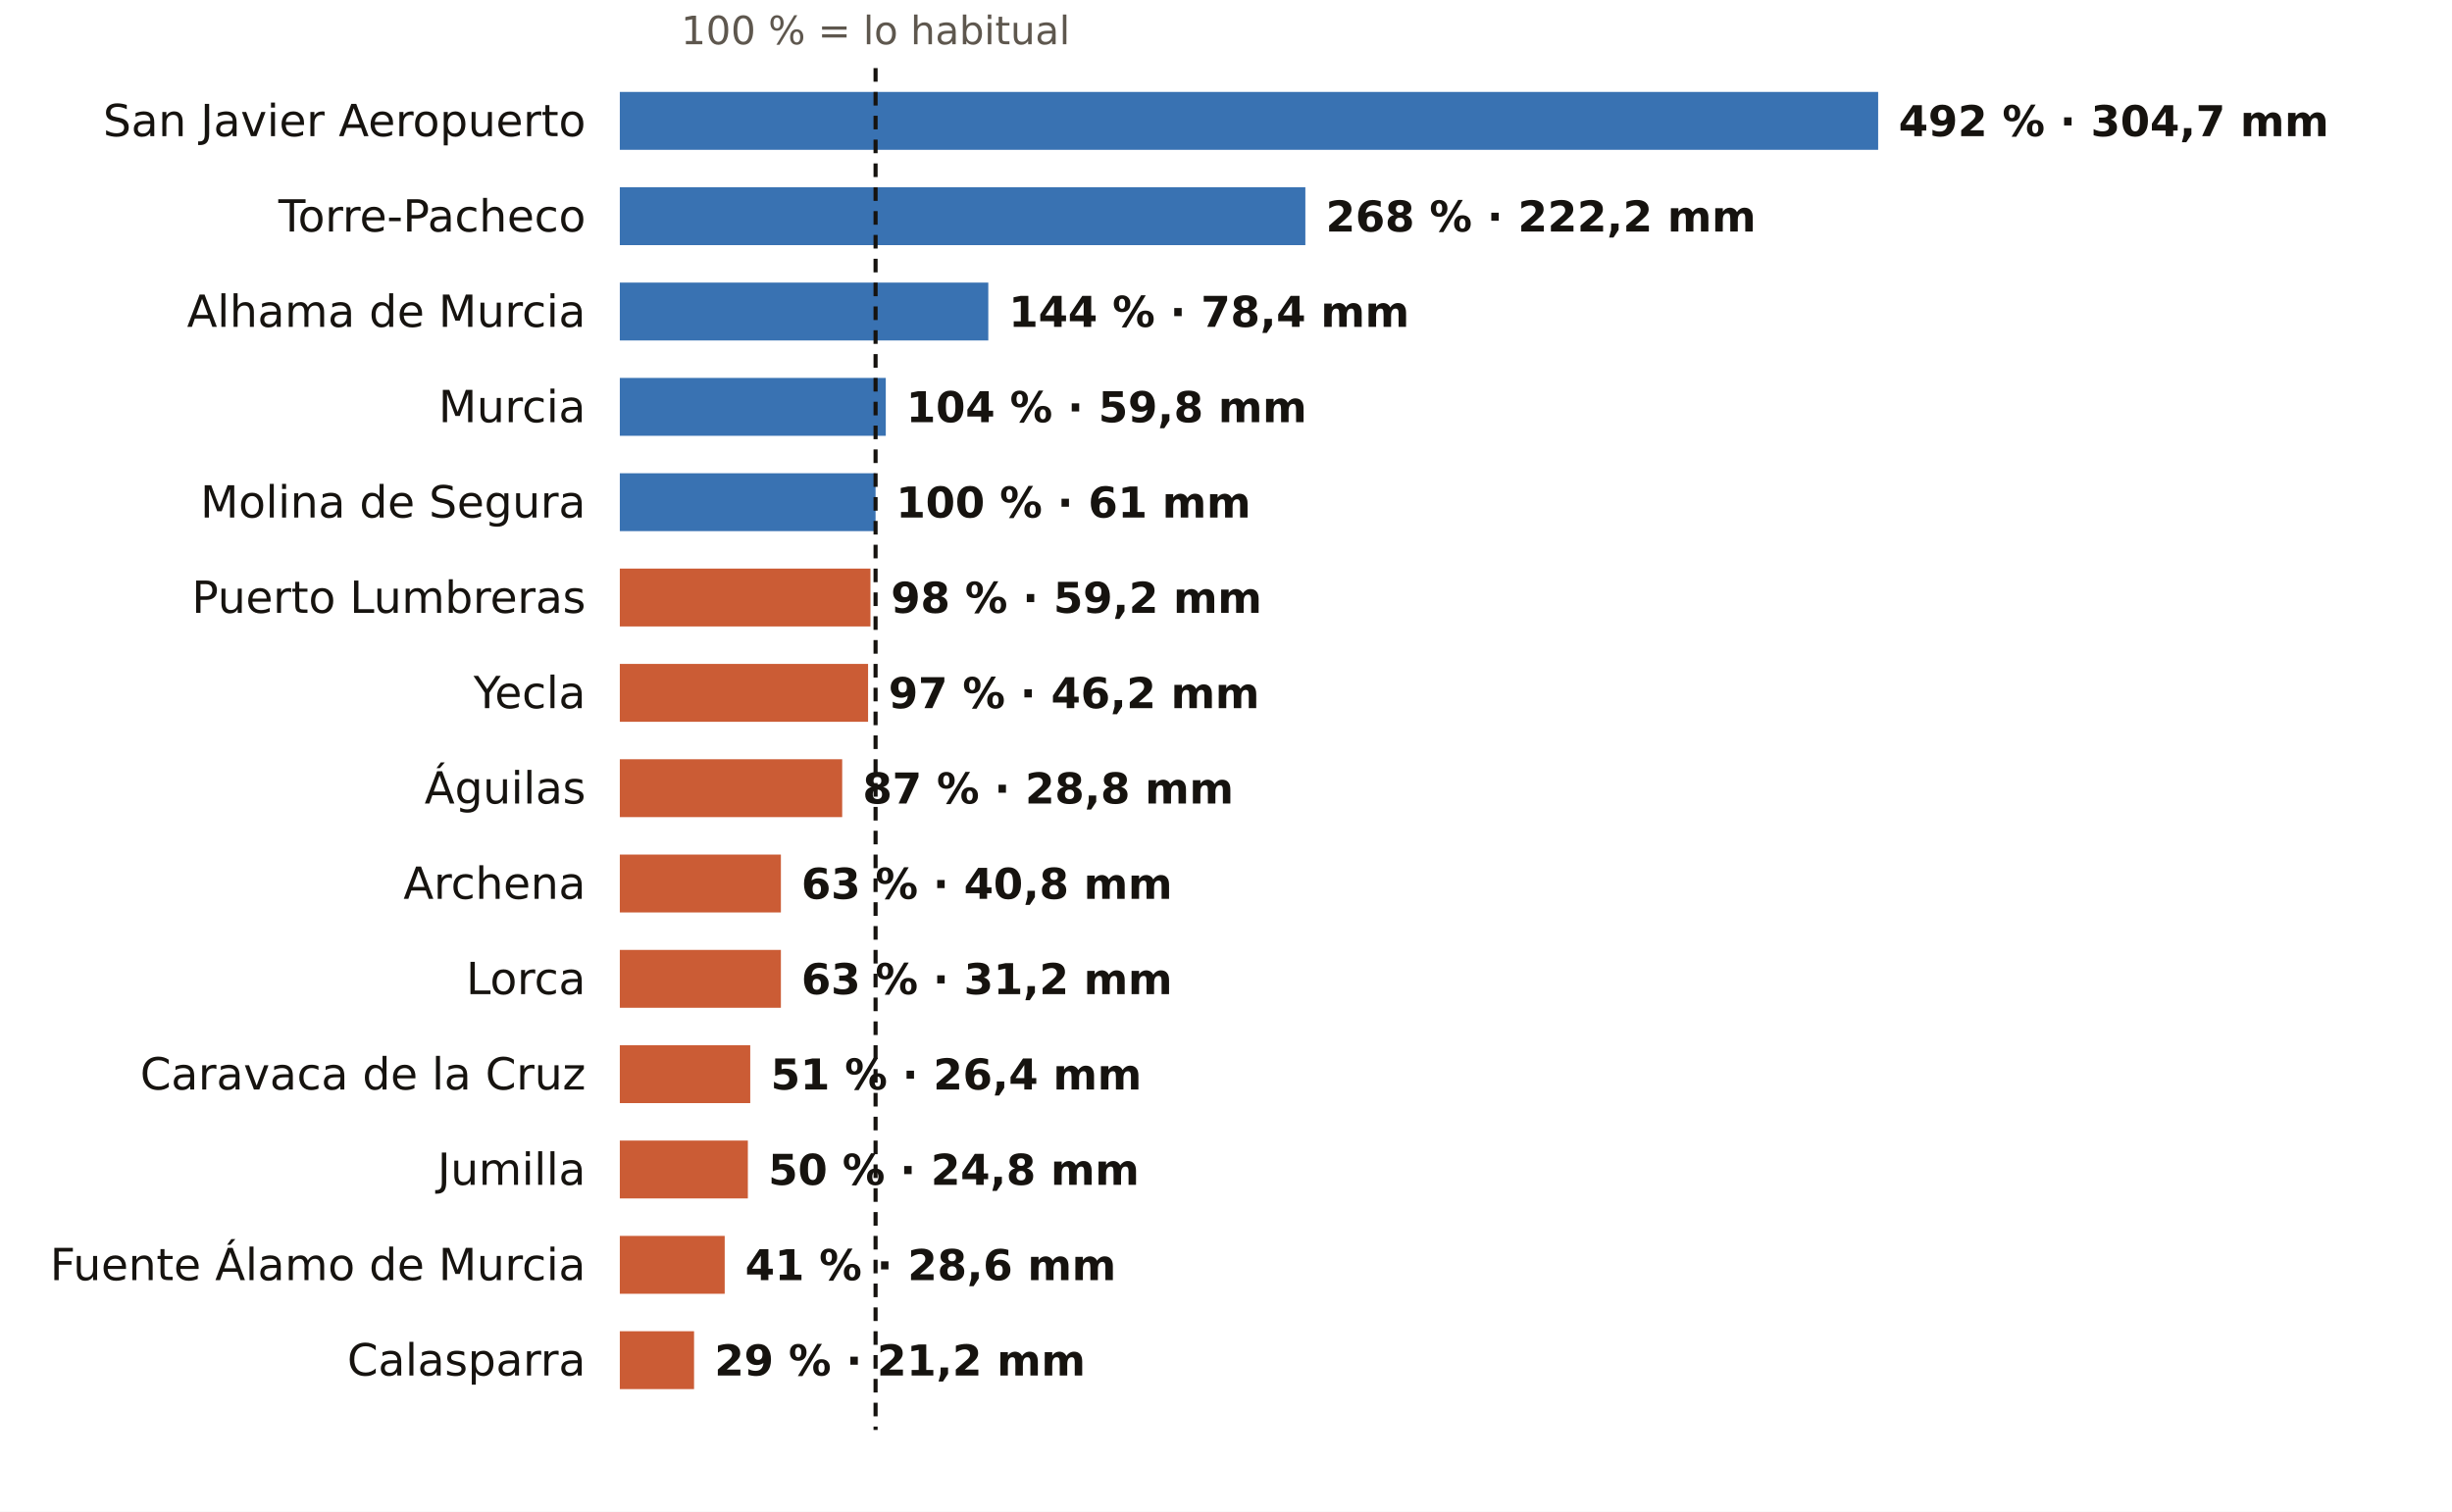
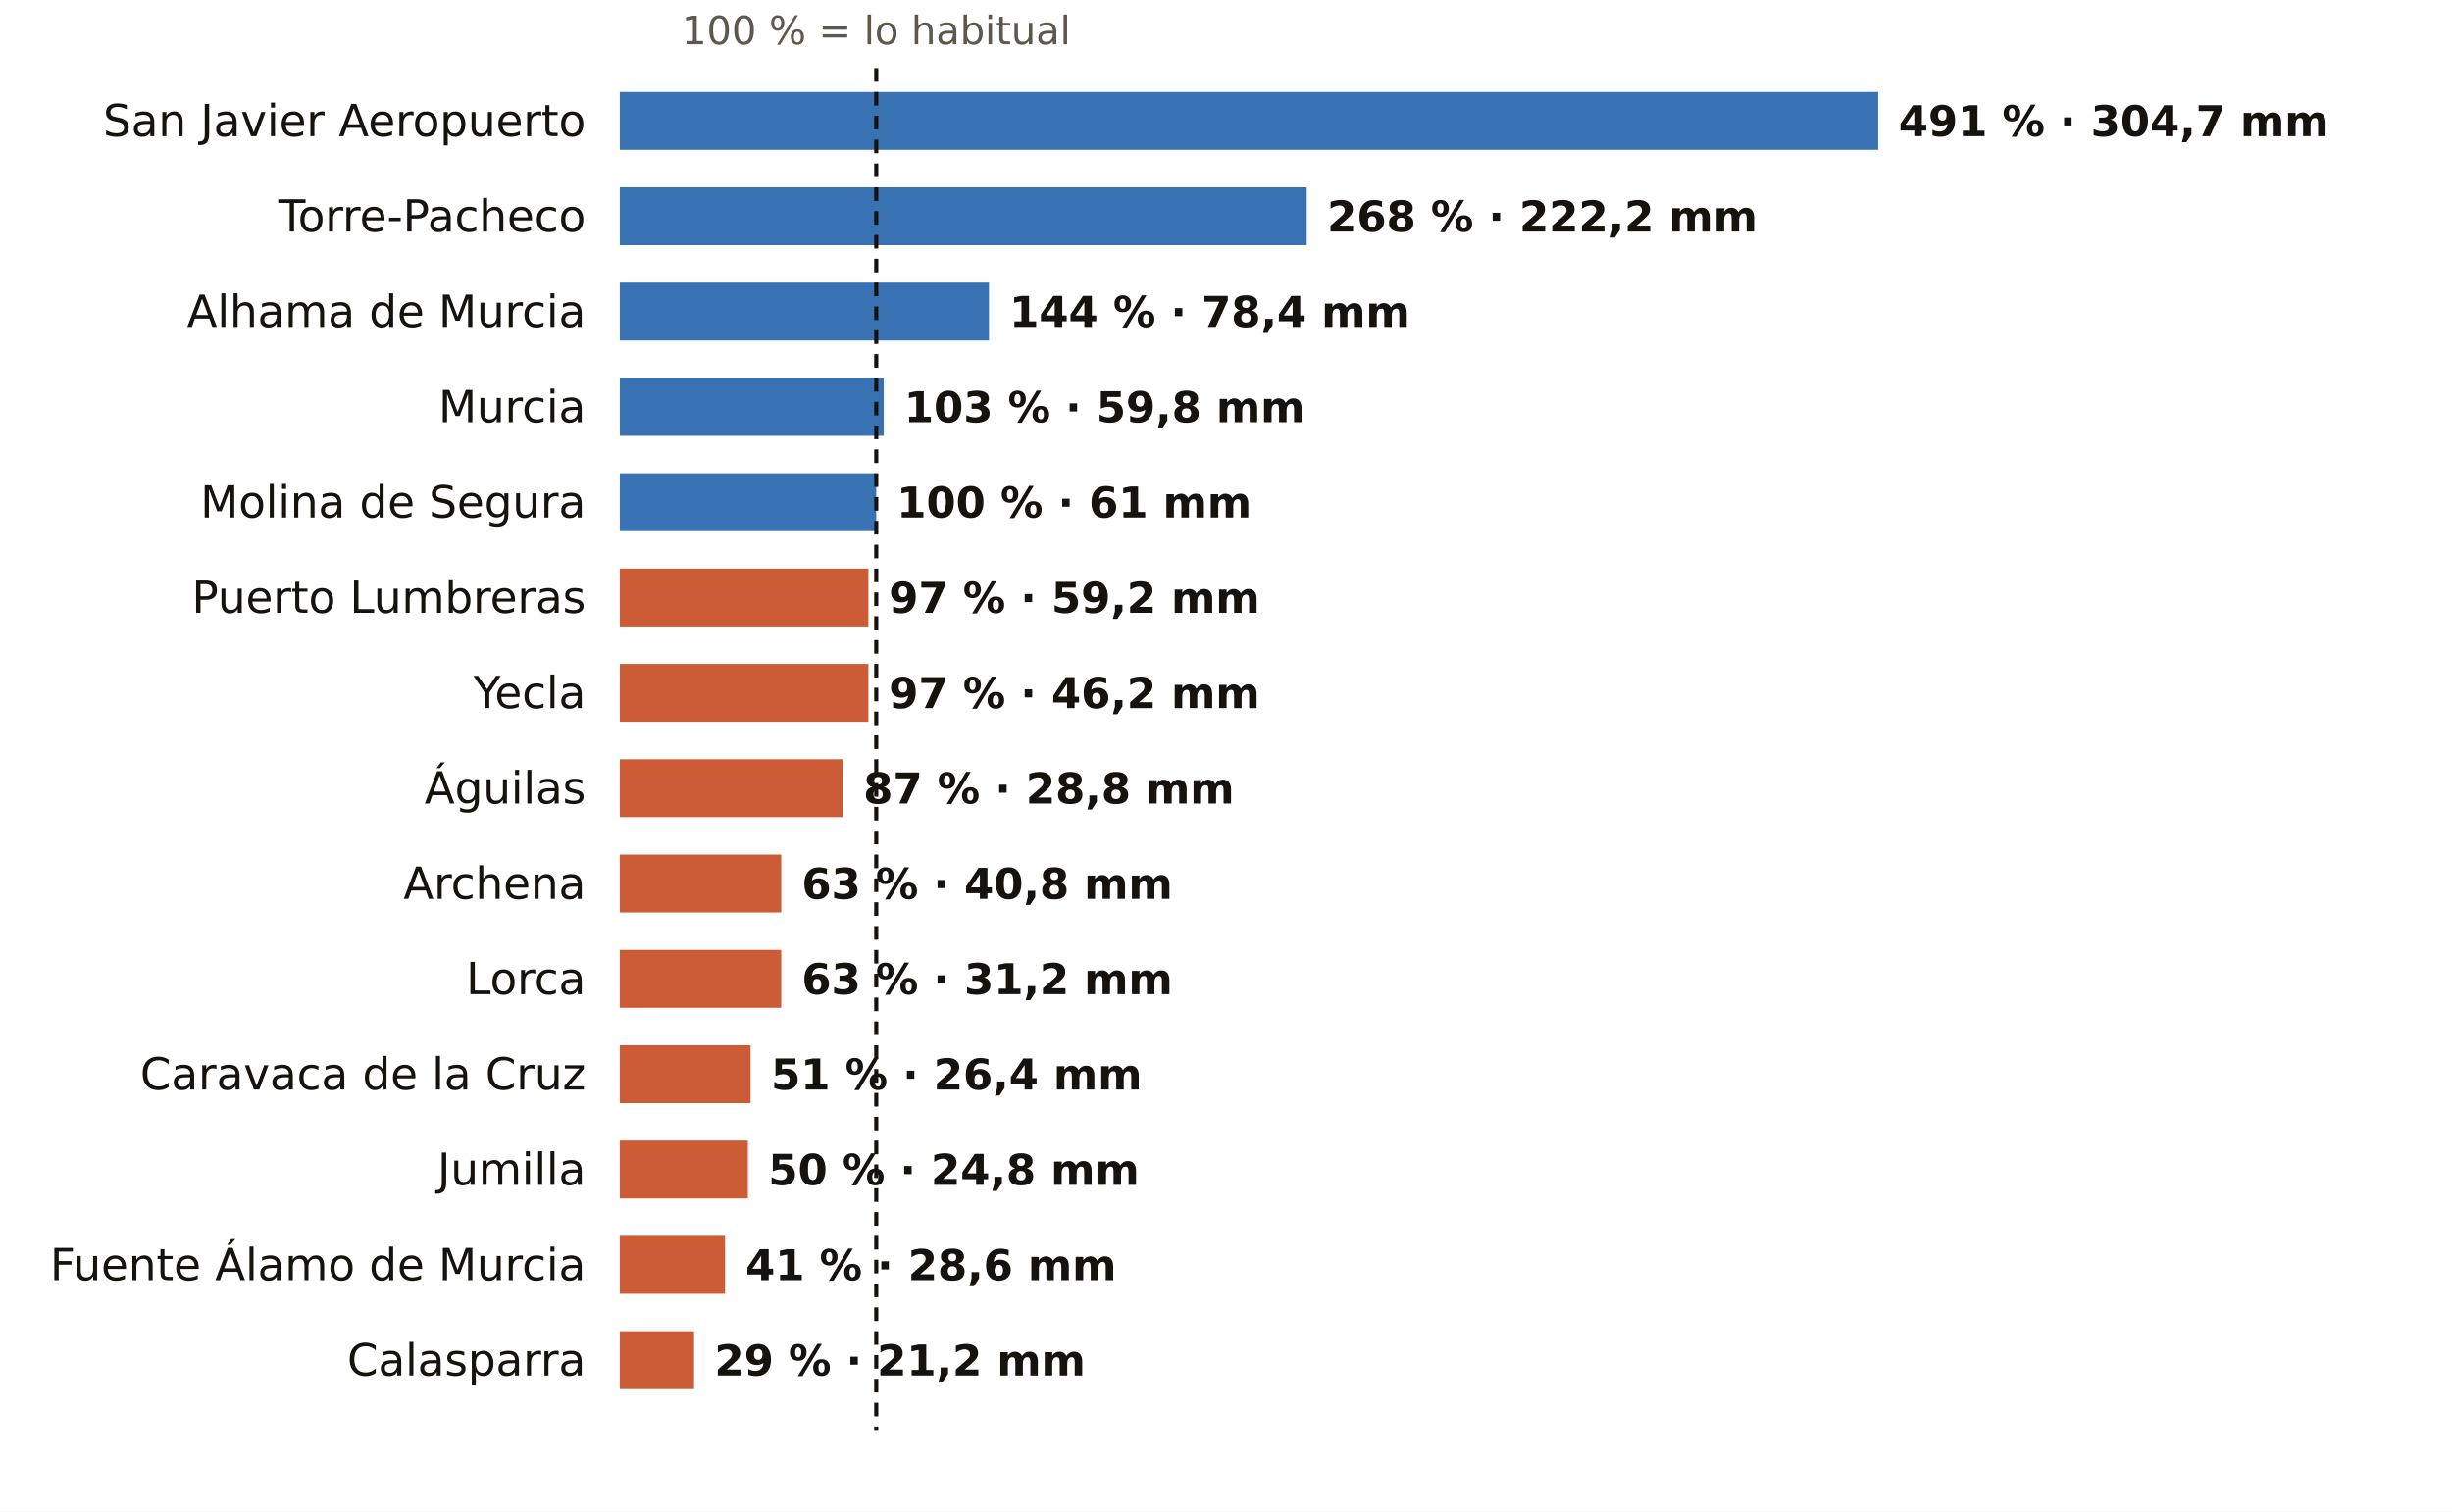
<svg xmlns="http://www.w3.org/2000/svg" viewBox="0 0 720 444" width="720" height="444" role="img" aria-label="El otoño en los pluviómetros de AEMET de Murcia: % de lo habitual">
  <rect width="720" height="444" fill="#FFFFFF" />
-   <text x="257.1" y="13.0" font-size="11.5" fill="#5E574E" text-anchor="middle" font-weight="400" font-family="Public Sans, DejaVu Sans, Arial, sans-serif">100 % = lo habitual</text>
+   <text x="257.3" y="13.0" font-size="11.5" fill="#5E574E" text-anchor="middle" font-weight="400" font-family="Public Sans, DejaVu Sans, Arial, sans-serif">100 % = lo habitual</text>
  <text x="172.0" y="40.0" font-size="13" fill="#16130F" text-anchor="end" font-weight="500" font-family="Public Sans, DejaVu Sans, Arial, sans-serif">San Javier Aeropuerto</text>
  <rect x="182" y="27" width="369.5" height="17" fill="#1F5FA8" opacity="0.88" />
-   <text x="557.5" y="40.0" font-size="12.5" fill="#16130F" text-anchor="start" font-weight="600" font-family="Public Sans, DejaVu Sans, Arial, sans-serif">492 % · 304,7 mm</text>
+   <text x="557.5" y="40.0" font-size="12.5" fill="#16130F" text-anchor="start" font-weight="600" font-family="Public Sans, DejaVu Sans, Arial, sans-serif">491 % · 304,7 mm</text>
  <text x="172.0" y="68.0" font-size="13" fill="#16130F" text-anchor="end" font-weight="500" font-family="Public Sans, DejaVu Sans, Arial, sans-serif">Torre-Pacheco</text>
-   <rect x="182" y="55" width="201.3" height="17" fill="#1F5FA8" opacity="0.88" />
-   <text x="389.3" y="68.0" font-size="12.5" fill="#16130F" text-anchor="start" font-weight="600" font-family="Public Sans, DejaVu Sans, Arial, sans-serif">268 % · 222,2 mm</text>
+   <rect x="182" y="55" width="201.7" height="17" fill="#1F5FA8" opacity="0.88" />
+   <text x="389.7" y="68.0" font-size="12.5" fill="#16130F" text-anchor="start" font-weight="600" font-family="Public Sans, DejaVu Sans, Arial, sans-serif">268 % · 222,2 mm</text>
  <text x="172.0" y="96.0" font-size="13" fill="#16130F" text-anchor="end" font-weight="500" font-family="Public Sans, DejaVu Sans, Arial, sans-serif">Alhama de Murcia</text>
-   <rect x="182" y="83" width="108.2" height="17" fill="#1F5FA8" opacity="0.88" />
-   <text x="296.2" y="96.0" font-size="12.5" fill="#16130F" text-anchor="start" font-weight="600" font-family="Public Sans, DejaVu Sans, Arial, sans-serif">144 % · 78,4 mm</text>
+   <rect x="182" y="83" width="108.4" height="17" fill="#1F5FA8" opacity="0.88" />
+   <text x="296.4" y="96.0" font-size="12.5" fill="#16130F" text-anchor="start" font-weight="600" font-family="Public Sans, DejaVu Sans, Arial, sans-serif">144 % · 78,4 mm</text>
  <text x="172.0" y="124.0" font-size="13" fill="#16130F" text-anchor="end" font-weight="500" font-family="Public Sans, DejaVu Sans, Arial, sans-serif">Murcia</text>
-   <rect x="182" y="111" width="78.1" height="17" fill="#1F5FA8" opacity="0.88" />
-   <text x="266.1" y="124.0" font-size="12.5" fill="#16130F" text-anchor="start" font-weight="600" font-family="Public Sans, DejaVu Sans, Arial, sans-serif">104 % · 59,8 mm</text>
+   <rect x="182" y="111" width="77.5" height="17" fill="#1F5FA8" opacity="0.88" />
+   <text x="265.5" y="124.0" font-size="12.5" fill="#16130F" text-anchor="start" font-weight="600" font-family="Public Sans, DejaVu Sans, Arial, sans-serif">103 % · 59,8 mm</text>
  <text x="172.0" y="152.0" font-size="13" fill="#16130F" text-anchor="end" font-weight="500" font-family="Public Sans, DejaVu Sans, Arial, sans-serif">Molina de Segura</text>
-   <rect x="182" y="139" width="75.1" height="17" fill="#1F5FA8" opacity="0.88" />
-   <text x="263.1" y="152.0" font-size="12.5" fill="#16130F" text-anchor="start" font-weight="600" font-family="Public Sans, DejaVu Sans, Arial, sans-serif">100 % · 61 mm</text>
+   <rect x="182" y="139" width="75.3" height="17" fill="#1F5FA8" opacity="0.88" />
+   <text x="263.3" y="152.0" font-size="12.5" fill="#16130F" text-anchor="start" font-weight="600" font-family="Public Sans, DejaVu Sans, Arial, sans-serif">100 % · 61 mm</text>
  <text x="172.0" y="180.0" font-size="13" fill="#16130F" text-anchor="end" font-weight="500" font-family="Public Sans, DejaVu Sans, Arial, sans-serif">Puerto Lumbreras</text>
-   <rect x="182" y="167" width="73.6" height="17" fill="#C4461A" opacity="0.88" />
-   <text x="261.6" y="180.0" font-size="12.5" fill="#16130F" text-anchor="start" font-weight="600" font-family="Public Sans, DejaVu Sans, Arial, sans-serif">98 % · 59,2 mm</text>
+   <rect x="182" y="167" width="73.0" height="17" fill="#C4461A" opacity="0.88" />
+   <text x="261.0" y="180.0" font-size="12.5" fill="#16130F" text-anchor="start" font-weight="600" font-family="Public Sans, DejaVu Sans, Arial, sans-serif">97 % · 59,2 mm</text>
  <text x="172.0" y="208.0" font-size="13" fill="#16130F" text-anchor="end" font-weight="500" font-family="Public Sans, DejaVu Sans, Arial, sans-serif">Yecla</text>
-   <rect x="182" y="195" width="72.9" height="17" fill="#C4461A" opacity="0.88" />
-   <text x="260.9" y="208.0" font-size="12.5" fill="#16130F" text-anchor="start" font-weight="600" font-family="Public Sans, DejaVu Sans, Arial, sans-serif">97 % · 46,2 mm</text>
+   <rect x="182" y="195" width="73.0" height="17" fill="#C4461A" opacity="0.88" />
+   <text x="261.0" y="208.0" font-size="12.5" fill="#16130F" text-anchor="start" font-weight="600" font-family="Public Sans, DejaVu Sans, Arial, sans-serif">97 % · 46,2 mm</text>
  <text x="172.0" y="236.0" font-size="13" fill="#16130F" text-anchor="end" font-weight="500" font-family="Public Sans, DejaVu Sans, Arial, sans-serif">Águilas</text>
-   <rect x="182" y="223" width="65.3" height="17" fill="#C4461A" opacity="0.88" />
-   <text x="253.3" y="236.0" font-size="12.5" fill="#16130F" text-anchor="start" font-weight="600" font-family="Public Sans, DejaVu Sans, Arial, sans-serif">87 % · 28,8 mm</text>
+   <rect x="182" y="223" width="65.5" height="17" fill="#C4461A" opacity="0.88" />
+   <text x="253.5" y="236.0" font-size="12.5" fill="#16130F" text-anchor="start" font-weight="600" font-family="Public Sans, DejaVu Sans, Arial, sans-serif">87 % · 28,8 mm</text>
  <text x="172.0" y="264.0" font-size="13" fill="#16130F" text-anchor="end" font-weight="500" font-family="Public Sans, DejaVu Sans, Arial, sans-serif">Archena</text>
-   <rect x="182" y="251" width="47.3" height="17" fill="#C4461A" opacity="0.88" />
-   <text x="235.3" y="264.0" font-size="12.5" fill="#16130F" text-anchor="start" font-weight="600" font-family="Public Sans, DejaVu Sans, Arial, sans-serif">63 % · 40,8 mm</text>
+   <rect x="182" y="251" width="47.4" height="17" fill="#C4461A" opacity="0.88" />
+   <text x="235.4" y="264.0" font-size="12.5" fill="#16130F" text-anchor="start" font-weight="600" font-family="Public Sans, DejaVu Sans, Arial, sans-serif">63 % · 40,8 mm</text>
  <text x="172.0" y="292.0" font-size="13" fill="#16130F" text-anchor="end" font-weight="500" font-family="Public Sans, DejaVu Sans, Arial, sans-serif">Lorca</text>
-   <rect x="182" y="279" width="47.3" height="17" fill="#C4461A" opacity="0.88" />
-   <text x="235.3" y="292.0" font-size="12.5" fill="#16130F" text-anchor="start" font-weight="600" font-family="Public Sans, DejaVu Sans, Arial, sans-serif">63 % · 31,2 mm</text>
+   <rect x="182" y="279" width="47.4" height="17" fill="#C4461A" opacity="0.88" />
+   <text x="235.4" y="292.0" font-size="12.5" fill="#16130F" text-anchor="start" font-weight="600" font-family="Public Sans, DejaVu Sans, Arial, sans-serif">63 % · 31,2 mm</text>
  <text x="172.0" y="320.0" font-size="13" fill="#16130F" text-anchor="end" font-weight="500" font-family="Public Sans, DejaVu Sans, Arial, sans-serif">Caravaca de la Cruz</text>
-   <rect x="182" y="307" width="38.3" height="17" fill="#C4461A" opacity="0.88" />
-   <text x="226.3" y="320.0" font-size="12.5" fill="#16130F" text-anchor="start" font-weight="600" font-family="Public Sans, DejaVu Sans, Arial, sans-serif">51 % · 26,4 mm</text>
+   <rect x="182" y="307" width="38.4" height="17" fill="#C4461A" opacity="0.88" />
+   <text x="226.4" y="320.0" font-size="12.5" fill="#16130F" text-anchor="start" font-weight="600" font-family="Public Sans, DejaVu Sans, Arial, sans-serif">51 % · 26,4 mm</text>
  <text x="172.0" y="348.0" font-size="13" fill="#16130F" text-anchor="end" font-weight="500" font-family="Public Sans, DejaVu Sans, Arial, sans-serif">Jumilla</text>
  <rect x="182" y="335" width="37.6" height="17" fill="#C4461A" opacity="0.88" />
  <text x="225.6" y="348.0" font-size="12.5" fill="#16130F" text-anchor="start" font-weight="600" font-family="Public Sans, DejaVu Sans, Arial, sans-serif">50 % · 24,8 mm</text>
  <text x="172.0" y="376.0" font-size="13" fill="#16130F" text-anchor="end" font-weight="500" font-family="Public Sans, DejaVu Sans, Arial, sans-serif">Fuente Álamo de Murcia</text>
-   <rect x="182" y="363" width="30.8" height="17" fill="#C4461A" opacity="0.88" />
-   <text x="218.8" y="376.0" font-size="12.5" fill="#16130F" text-anchor="start" font-weight="600" font-family="Public Sans, DejaVu Sans, Arial, sans-serif">41 % · 28,6 mm</text>
+   <rect x="182" y="363" width="30.9" height="17" fill="#C4461A" opacity="0.88" />
+   <text x="218.9" y="376.0" font-size="12.5" fill="#16130F" text-anchor="start" font-weight="600" font-family="Public Sans, DejaVu Sans, Arial, sans-serif">41 % · 28,6 mm</text>
  <text x="172.0" y="404.0" font-size="13" fill="#16130F" text-anchor="end" font-weight="500" font-family="Public Sans, DejaVu Sans, Arial, sans-serif">Calasparra</text>
  <rect x="182" y="391" width="21.8" height="17" fill="#C4461A" opacity="0.88" />
  <text x="209.8" y="404.0" font-size="12.5" fill="#16130F" text-anchor="start" font-weight="600" font-family="Public Sans, DejaVu Sans, Arial, sans-serif">29 % · 21,2 mm</text>
-   <line x1="257.1" x2="257.1" y1="20" y2="420" stroke="#16130F" stroke-width="1.2" stroke-dasharray="4 3" />
+   <line x1="257.3" x2="257.3" y1="20" y2="420" stroke="#16130F" stroke-width="1.2" stroke-dasharray="4 3" />
</svg>
